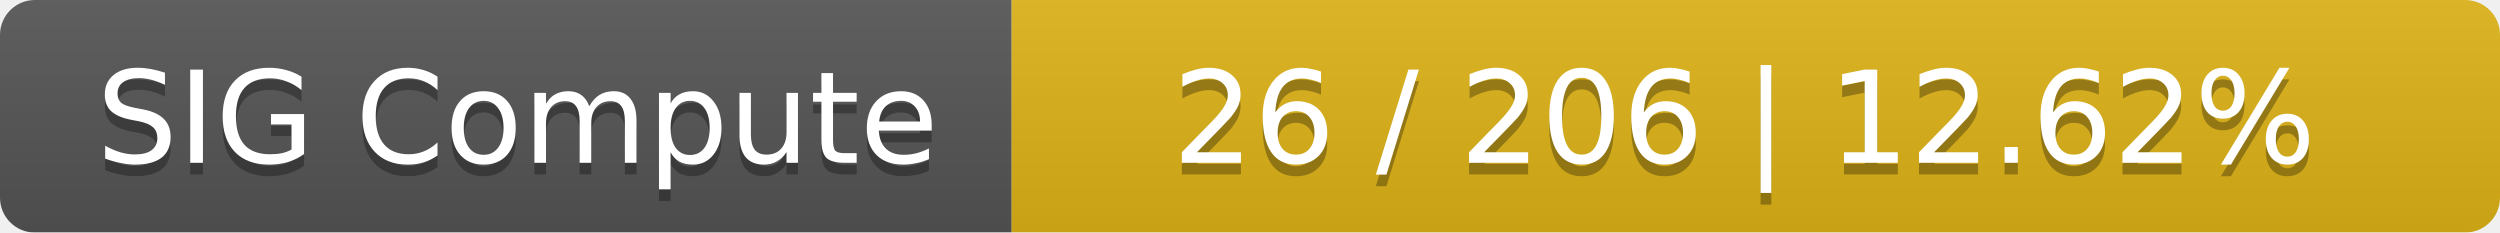
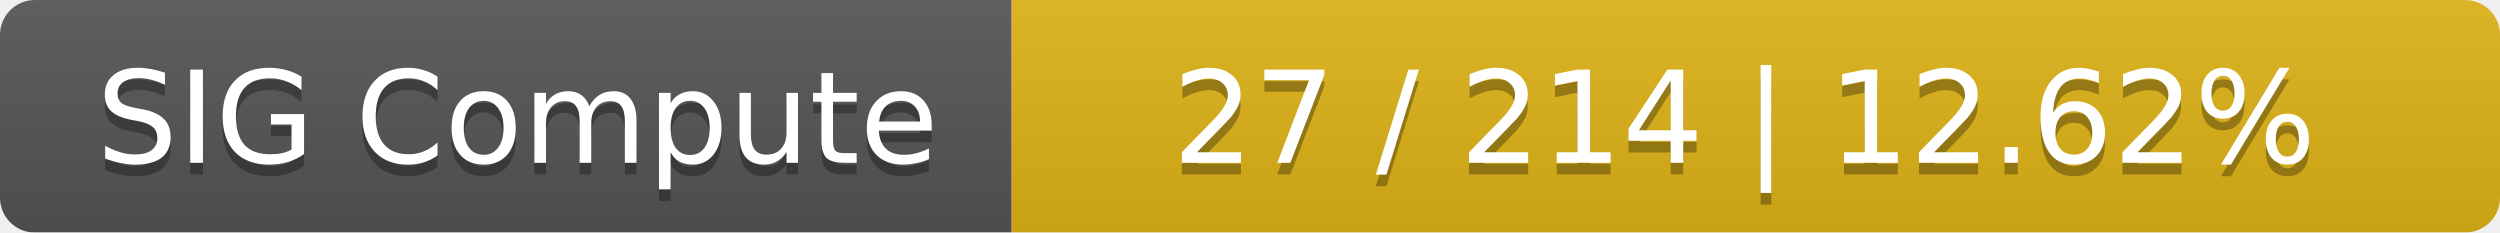
<svg xmlns="http://www.w3.org/2000/svg" width="215" height="20">
  <linearGradient id="smooth" x2="0" y2="100%">
    <stop offset="0" stop-color="#bbb" stop-opacity=".1" />
    <stop offset="1" stop-opacity=".1" />
  </linearGradient>
  <mask id="round">
    <rect width="215" height="20" rx="3" fill="#fff" />
  </mask>
  <g mask="url(#round)">
    <rect width="87" height="20" fill="#555" />
    <rect x="87" width="128" height="20" fill="#dfb317" />
    <rect width="215" height="20" fill="url(#smooth)" />
  </g>
  <g fill="#fff" text-anchor="middle" font-family="DejaVu Sans,Verdana,Geneva,sans-serif" font-size="11">
    <text x="44.5" y="15" fill="#010101" fill-opacity=".3">SIG Compute</text>
    <text x="44.5" y="14">SIG Compute</text>
-     <text x="150" y="15" fill="#010101" fill-opacity=".3">26 / 206    |    12.62%</text>
-     <text x="150" y="14">26 / 206    |    12.62%</text>
+     <text x="150" y="15" fill="#010101" fill-opacity=".3">27 / 214    |    12.62%</text>
+     <text x="150" y="14">27 / 214    |    12.62%</text>
  </g>
</svg>
